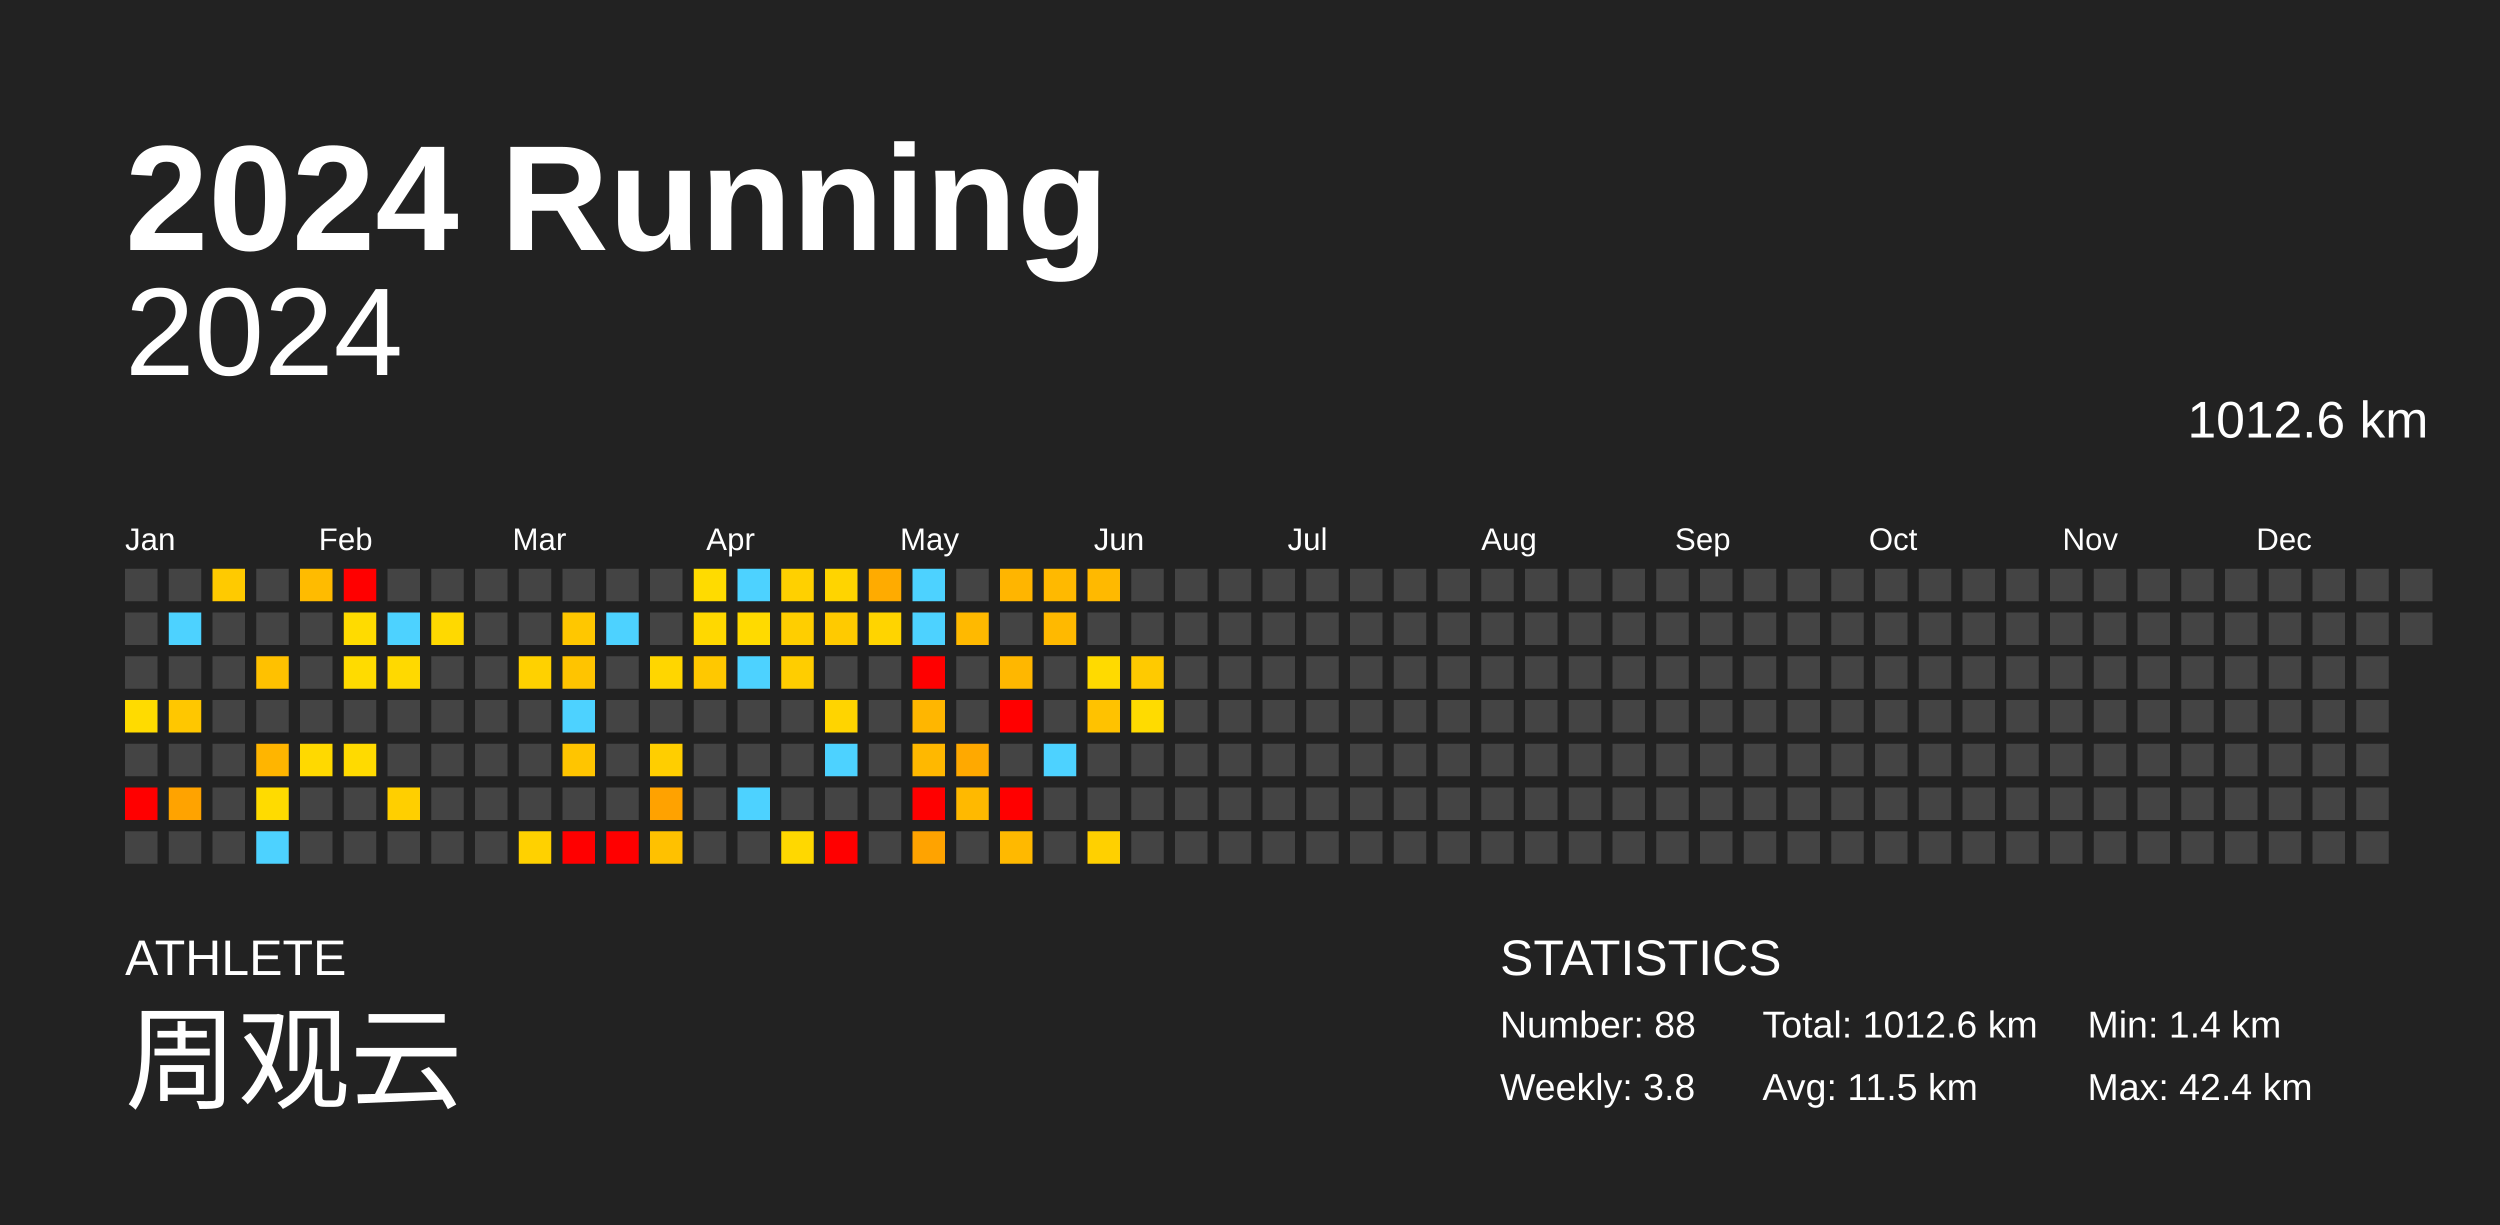
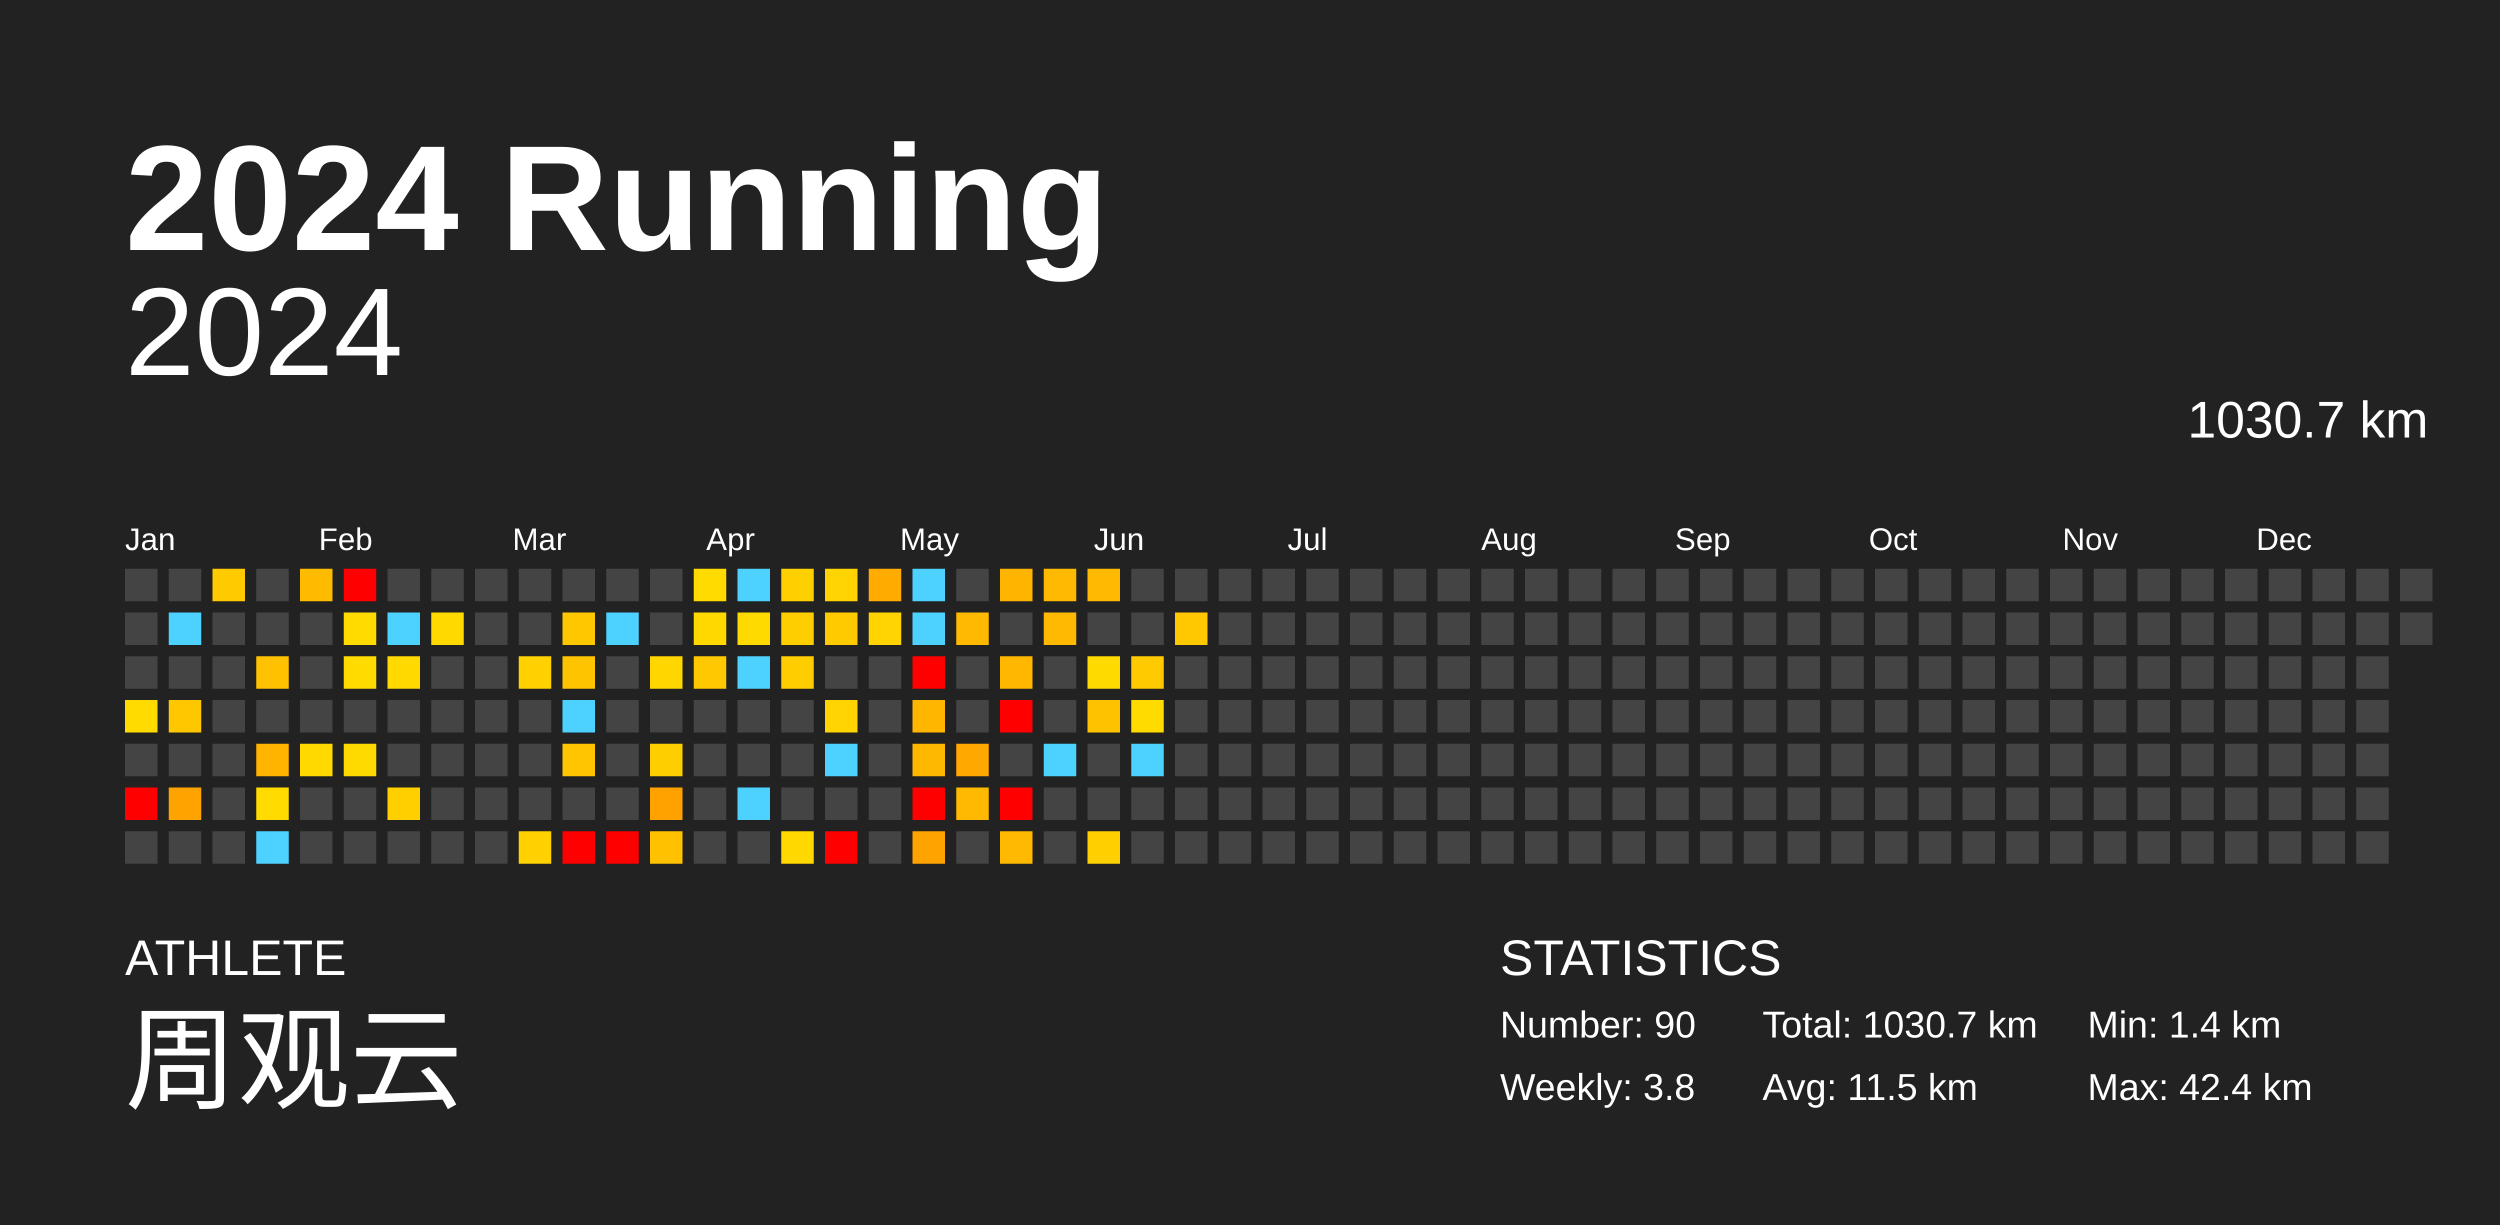
<svg xmlns="http://www.w3.org/2000/svg" baseProfile="full" height="98mm" version="1.1" viewBox="0,0,200,98" width="200mm">
  <defs />
  <rect fill="#222222" height="98" width="200" x="0" y="0" />
  <text fill="#FFFFFF" style="font-size:12px; font-family:Arial; font-weight:bold;" x="10" y="20">2024 Running</text>
  <text fill="#FFFFFF" style="font-size:4px; font-family:Arial" x="10" y="78">ATHLETE</text>
  <text fill="#FFFFFF" style="font-size:9px; font-family:Arial" x="10" y="88">周观云</text>
  <text fill="#FFFFFF" style="font-size:4px; font-family:Arial" x="120" y="78">STATISTICS</text>
-   <text fill="#FFFFFF" style="font-size:3px; font-family:Arial" x="120" y="83">Number: 88</text>
+   <text fill="#FFFFFF" style="font-size:3px; font-family:Arial" x="120" y="83">Number: 90</text>
  <text fill="#FFFFFF" style="font-size:3px; font-family:Arial" x="120" y="88">Weekly: 3.8</text>
-   <text fill="#FFFFFF" style="font-size:3px; font-family:Arial" x="141" y="83">Total: 1012.6 km</text>
+   <text fill="#FFFFFF" style="font-size:3px; font-family:Arial" x="141" y="83">Total: 1030.7 km</text>
  <text fill="#FFFFFF" style="font-size:3px; font-family:Arial" x="141" y="88">Avg: 11.5 km</text>
  <text fill="#FFFFFF" style="font-size:3px; font-family:Arial" x="167" y="83">Min: 1.4 km</text>
  <text fill="#FFFFFF" style="font-size:3px; font-family:Arial" x="167" y="88">Max: 42.4 km</text>
  <text alignment-baseline="hanging" fill="#FFFFFF" style="font-size:10.0px; font-family:Arial;" x="10" y="30">2024</text>
-   <text alignment-baseline="hanging" fill="#FFFFFF" style="font-size:4.125px; font-family:Arial;" x="175" y="35">1012.6 km</text>
+   <text alignment-baseline="hanging" fill="#FFFFFF" style="font-size:4.125px; font-family:Arial;" x="175" y="35">1030.7 km</text>
  <text fill="#FFFFFF" style="font-size:2.5px; font-family:Arial" x="10.0" y="44">Jan</text>
  <text fill="#FFFFFF" style="font-size:2.5px; font-family:Arial" x="25.5" y="44">Feb</text>
  <text fill="#FFFFFF" style="font-size:2.5px; font-family:Arial" x="41.0" y="44">Mar</text>
  <text fill="#FFFFFF" style="font-size:2.5px; font-family:Arial" x="56.5" y="44">Apr</text>
  <text fill="#FFFFFF" style="font-size:2.5px; font-family:Arial" x="72.0" y="44">May</text>
  <text fill="#FFFFFF" style="font-size:2.5px; font-family:Arial" x="87.5" y="44">Jun</text>
  <text fill="#FFFFFF" style="font-size:2.5px; font-family:Arial" x="103.0" y="44">Jul</text>
  <text fill="#FFFFFF" style="font-size:2.5px; font-family:Arial" x="118.5" y="44">Aug</text>
  <text fill="#FFFFFF" style="font-size:2.5px; font-family:Arial" x="134.0" y="44">Sep</text>
  <text fill="#FFFFFF" style="font-size:2.5px; font-family:Arial" x="149.5" y="44">Oct</text>
  <text fill="#FFFFFF" style="font-size:2.5px; font-family:Arial" x="165.0" y="44">Nov</text>
  <text fill="#FFFFFF" style="font-size:2.5px; font-family:Arial" x="180.5" y="44">Dec</text>
  <rect fill="#444444" height="2.6" width="2.6" x="10.0" y="45.5" />
  <rect fill="#444444" height="2.6" width="2.6" x="10.0" y="49.0" />
  <rect fill="#444444" height="2.6" width="2.6" x="10.0" y="52.5" />
  <rect fill="#ffdb00" height="2.6" width="2.6" x="10.0" y="56.0" />
  <rect fill="#444444" height="2.6" width="2.6" x="10.0" y="59.5" />
  <rect fill="red" height="2.6" width="2.6" x="10.0" y="63.0" />
  <rect fill="#444444" height="2.6" width="2.6" x="10.0" y="66.5" />
  <rect fill="#444444" height="2.6" width="2.6" x="13.5" y="45.5" />
  <rect fill="#4dd2ff" height="2.6" width="2.6" x="13.5" y="49.0" />
  <rect fill="#444444" height="2.6" width="2.6" x="13.5" y="52.5" />
  <rect fill="#ffc700" height="2.6" width="2.6" x="13.5" y="56.0" />
  <rect fill="#444444" height="2.6" width="2.6" x="13.5" y="59.5" />
  <rect fill="#ffa300" height="2.6" width="2.6" x="13.5" y="63.0" />
  <rect fill="#444444" height="2.6" width="2.6" x="13.5" y="66.5" />
  <rect fill="#ffca00" height="2.6" width="2.6" x="17.0" y="45.5" />
  <rect fill="#444444" height="2.6" width="2.6" x="17.0" y="49.0" />
  <rect fill="#444444" height="2.6" width="2.6" x="17.0" y="52.5" />
  <rect fill="#444444" height="2.6" width="2.6" x="17.0" y="56.0" />
  <rect fill="#444444" height="2.6" width="2.6" x="17.0" y="59.5" />
  <rect fill="#444444" height="2.6" width="2.6" x="17.0" y="63.0" />
  <rect fill="#444444" height="2.6" width="2.6" x="17.0" y="66.5" />
  <rect fill="#444444" height="2.6" width="2.6" x="20.5" y="45.5" />
  <rect fill="#444444" height="2.6" width="2.6" x="20.5" y="49.0" />
  <rect fill="#ffc100" height="2.6" width="2.6" x="20.5" y="52.5" />
  <rect fill="#444444" height="2.6" width="2.6" x="20.5" y="56.0" />
  <rect fill="#ffb500" height="2.6" width="2.6" x="20.5" y="59.5" />
  <rect fill="#ffdb00" height="2.6" width="2.6" x="20.5" y="63.0" />
  <rect fill="#4dd2ff" height="2.6" width="2.6" x="20.5" y="66.5" />
  <rect fill="#ffbb00" height="2.6" width="2.6" x="24.0" y="45.5" />
  <rect fill="#444444" height="2.6" width="2.6" x="24.0" y="49.0" />
  <rect fill="#444444" height="2.6" width="2.6" x="24.0" y="52.5" />
  <rect fill="#444444" height="2.6" width="2.6" x="24.0" y="56.0" />
  <rect fill="#ffd900" height="2.6" width="2.6" x="24.0" y="59.5" />
  <rect fill="#444444" height="2.6" width="2.6" x="24.0" y="63.0" />
  <rect fill="#444444" height="2.6" width="2.6" x="24.0" y="66.5" />
  <rect fill="red" height="2.6" width="2.6" x="27.5" y="45.5" />
  <rect fill="#ffdb00" height="2.6" width="2.6" x="27.5" y="49.0" />
  <rect fill="#ffdb00" height="2.6" width="2.6" x="27.5" y="52.5" />
  <rect fill="#444444" height="2.6" width="2.6" x="27.5" y="56.0" />
  <rect fill="#ffda00" height="2.6" width="2.6" x="27.5" y="59.5" />
  <rect fill="#444444" height="2.6" width="2.6" x="27.5" y="63.0" />
  <rect fill="#444444" height="2.6" width="2.6" x="27.5" y="66.5" />
  <rect fill="#444444" height="2.6" width="2.6" x="31.0" y="45.5" />
  <rect fill="#4dd2ff" height="2.6" width="2.6" x="31.0" y="49.0" />
  <rect fill="#ffd900" height="2.6" width="2.6" x="31.0" y="52.5" />
  <rect fill="#444444" height="2.6" width="2.6" x="31.0" y="56.0" />
  <rect fill="#444444" height="2.6" width="2.6" x="31.0" y="59.5" />
  <rect fill="#ffcf00" height="2.6" width="2.6" x="31.0" y="63.0" />
  <rect fill="#444444" height="2.6" width="2.6" x="31.0" y="66.5" />
  <rect fill="#444444" height="2.6" width="2.6" x="34.5" y="45.5" />
  <rect fill="#ffd900" height="2.6" width="2.6" x="34.5" y="49.0" />
  <rect fill="#444444" height="2.6" width="2.6" x="34.5" y="52.5" />
  <rect fill="#444444" height="2.6" width="2.6" x="34.5" y="56.0" />
  <rect fill="#444444" height="2.6" width="2.6" x="34.5" y="59.5" />
  <rect fill="#444444" height="2.6" width="2.6" x="34.5" y="63.0" />
  <rect fill="#444444" height="2.6" width="2.6" x="34.5" y="66.5" />
  <rect fill="#444444" height="2.6" width="2.6" x="38.0" y="45.5" />
  <rect fill="#444444" height="2.6" width="2.6" x="38.0" y="49.0" />
  <rect fill="#444444" height="2.6" width="2.6" x="38.0" y="52.5" />
  <rect fill="#444444" height="2.6" width="2.6" x="38.0" y="56.0" />
  <rect fill="#444444" height="2.6" width="2.6" x="38.0" y="59.5" />
  <rect fill="#444444" height="2.6" width="2.6" x="38.0" y="63.0" />
  <rect fill="#444444" height="2.6" width="2.6" x="38.0" y="66.5" />
  <rect fill="#444444" height="2.6" width="2.6" x="41.5" y="45.5" />
  <rect fill="#444444" height="2.6" width="2.6" x="41.5" y="49.0" />
  <rect fill="#ffd100" height="2.6" width="2.6" x="41.5" y="52.5" />
  <rect fill="#444444" height="2.6" width="2.6" x="41.5" y="56.0" />
  <rect fill="#444444" height="2.6" width="2.6" x="41.5" y="59.5" />
  <rect fill="#444444" height="2.6" width="2.6" x="41.5" y="63.0" />
  <rect fill="#ffd100" height="2.6" width="2.6" x="41.5" y="66.5" />
  <rect fill="#444444" height="2.6" width="2.6" x="45.0" y="45.5" />
  <rect fill="#ffc700" height="2.6" width="2.6" x="45.0" y="49.0" />
  <rect fill="#ffc400" height="2.6" width="2.6" x="45.0" y="52.5" />
  <rect fill="#4dd2ff" height="2.6" width="2.6" x="45.0" y="56.0" />
  <rect fill="#ffc500" height="2.6" width="2.6" x="45.0" y="59.5" />
  <rect fill="#444444" height="2.6" width="2.6" x="45.0" y="63.0" />
  <rect fill="red" height="2.6" width="2.6" x="45.0" y="66.5" />
  <rect fill="#444444" height="2.6" width="2.6" x="48.5" y="45.5" />
  <rect fill="#4dd2ff" height="2.6" width="2.6" x="48.5" y="49.0" />
  <rect fill="#444444" height="2.6" width="2.6" x="48.5" y="52.5" />
  <rect fill="#444444" height="2.6" width="2.6" x="48.5" y="56.0" />
  <rect fill="#444444" height="2.6" width="2.6" x="48.5" y="59.5" />
  <rect fill="#444444" height="2.6" width="2.6" x="48.5" y="63.0" />
  <rect fill="red" height="2.6" width="2.6" x="48.5" y="66.5" />
  <rect fill="#444444" height="2.6" width="2.6" x="52.0" y="45.5" />
  <rect fill="#444444" height="2.6" width="2.6" x="52.0" y="49.0" />
  <rect fill="#ffd600" height="2.6" width="2.6" x="52.0" y="52.5" />
  <rect fill="#444444" height="2.6" width="2.6" x="52.0" y="56.0" />
  <rect fill="#ffce00" height="2.6" width="2.6" x="52.0" y="59.5" />
  <rect fill="#ffa200" height="2.6" width="2.6" x="52.0" y="63.0" />
  <rect fill="#ffc100" height="2.6" width="2.6" x="52.0" y="66.5" />
  <rect fill="#ffdb00" height="2.6" width="2.6" x="55.5" y="45.5" />
  <rect fill="#ffd800" height="2.6" width="2.6" x="55.5" y="49.0" />
  <rect fill="#ffc800" height="2.6" width="2.6" x="55.5" y="52.5" />
  <rect fill="#444444" height="2.6" width="2.6" x="55.5" y="56.0" />
  <rect fill="#444444" height="2.6" width="2.6" x="55.5" y="59.5" />
  <rect fill="#444444" height="2.6" width="2.6" x="55.5" y="63.0" />
  <rect fill="#444444" height="2.6" width="2.6" x="55.5" y="66.5" />
  <rect fill="#4dd2ff" height="2.6" width="2.6" x="59.0" y="45.5" />
  <rect fill="#ffda00" height="2.6" width="2.6" x="59.0" y="49.0" />
  <rect fill="#4dd2ff" height="2.6" width="2.6" x="59.0" y="52.5" />
  <rect fill="#444444" height="2.6" width="2.6" x="59.0" y="56.0" />
  <rect fill="#444444" height="2.6" width="2.6" x="59.0" y="59.5" />
  <rect fill="#4dd2ff" height="2.6" width="2.6" x="59.0" y="63.0" />
  <rect fill="#444444" height="2.6" width="2.6" x="59.0" y="66.5" />
  <rect fill="#ffd000" height="2.6" width="2.6" x="62.5" y="45.5" />
  <rect fill="#ffce00" height="2.6" width="2.6" x="62.5" y="49.0" />
  <rect fill="#ffcd00" height="2.6" width="2.6" x="62.5" y="52.5" />
  <rect fill="#444444" height="2.6" width="2.6" x="62.5" y="56.0" />
  <rect fill="#444444" height="2.6" width="2.6" x="62.5" y="59.5" />
  <rect fill="#444444" height="2.6" width="2.6" x="62.5" y="63.0" />
  <rect fill="#ffd800" height="2.6" width="2.6" x="62.5" y="66.5" />
  <rect fill="#ffd400" height="2.6" width="2.6" x="66.0" y="45.5" />
  <rect fill="#ffca00" height="2.6" width="2.6" x="66.0" y="49.0" />
  <rect fill="#444444" height="2.6" width="2.6" x="66.0" y="52.5" />
  <rect fill="#ffd400" height="2.6" width="2.6" x="66.0" y="56.0" />
  <rect fill="#4dd2ff" height="2.6" width="2.6" x="66.0" y="59.5" />
  <rect fill="#444444" height="2.6" width="2.6" x="66.0" y="63.0" />
  <rect fill="red" height="2.6" width="2.6" x="66.0" y="66.5" />
  <rect fill="#ffab00" height="2.6" width="2.6" x="69.5" y="45.5" />
  <rect fill="#ffd400" height="2.6" width="2.6" x="69.5" y="49.0" />
  <rect fill="#444444" height="2.6" width="2.6" x="69.5" y="52.5" />
  <rect fill="#444444" height="2.6" width="2.6" x="69.5" y="56.0" />
  <rect fill="#444444" height="2.6" width="2.6" x="69.5" y="59.5" />
  <rect fill="#444444" height="2.6" width="2.6" x="69.5" y="63.0" />
  <rect fill="#444444" height="2.6" width="2.6" x="69.5" y="66.5" />
  <rect fill="#4dd2ff" height="2.6" width="2.6" x="73.0" y="45.5" />
  <rect fill="#4dd2ff" height="2.6" width="2.6" x="73.0" y="49.0" />
  <rect fill="red" height="2.6" width="2.6" x="73.0" y="52.5" />
  <rect fill="#ffb600" height="2.6" width="2.6" x="73.0" y="56.0" />
  <rect fill="#ffb800" height="2.6" width="2.6" x="73.0" y="59.5" />
  <rect fill="red" height="2.6" width="2.6" x="73.0" y="63.0" />
  <rect fill="#ffa300" height="2.6" width="2.6" x="73.0" y="66.5" />
  <rect fill="#444444" height="2.6" width="2.6" x="76.5" y="45.5" />
  <rect fill="#ffb900" height="2.6" width="2.6" x="76.5" y="49.0" />
  <rect fill="#444444" height="2.6" width="2.6" x="76.5" y="52.5" />
  <rect fill="#444444" height="2.6" width="2.6" x="76.5" y="56.0" />
  <rect fill="#ffa900" height="2.6" width="2.6" x="76.5" y="59.5" />
  <rect fill="#ffb900" height="2.6" width="2.6" x="76.5" y="63.0" />
  <rect fill="#444444" height="2.6" width="2.6" x="76.5" y="66.5" />
  <rect fill="#ffb500" height="2.6" width="2.6" x="80.0" y="45.5" />
  <rect fill="#444444" height="2.6" width="2.6" x="80.0" y="49.0" />
  <rect fill="#ffb700" height="2.6" width="2.6" x="80.0" y="52.5" />
  <rect fill="red" height="2.6" width="2.6" x="80.0" y="56.0" />
  <rect fill="#444444" height="2.6" width="2.6" x="80.0" y="59.5" />
  <rect fill="red" height="2.6" width="2.6" x="80.0" y="63.0" />
  <rect fill="#ffb900" height="2.6" width="2.6" x="80.0" y="66.5" />
  <rect fill="#ffb900" height="2.6" width="2.6" x="83.5" y="45.5" />
  <rect fill="#ffb900" height="2.6" width="2.6" x="83.5" y="49.0" />
  <rect fill="#444444" height="2.6" width="2.6" x="83.5" y="52.5" />
  <rect fill="#444444" height="2.6" width="2.6" x="83.5" y="56.0" />
  <rect fill="#4dd2ff" height="2.6" width="2.6" x="83.5" y="59.5" />
  <rect fill="#444444" height="2.6" width="2.6" x="83.5" y="63.0" />
  <rect fill="#444444" height="2.6" width="2.6" x="83.5" y="66.5" />
  <rect fill="#ffb900" height="2.6" width="2.6" x="87.0" y="45.5" />
  <rect fill="#444444" height="2.6" width="2.6" x="87.0" y="49.0" />
  <rect fill="#ffda00" height="2.6" width="2.6" x="87.0" y="52.5" />
  <rect fill="#ffc200" height="2.6" width="2.6" x="87.0" y="56.0" />
  <rect fill="#444444" height="2.6" width="2.6" x="87.0" y="59.5" />
  <rect fill="#444444" height="2.6" width="2.6" x="87.0" y="63.0" />
  <rect fill="#ffd000" height="2.6" width="2.6" x="87.0" y="66.5" />
  <rect fill="#444444" height="2.6" width="2.6" x="90.5" y="45.5" />
  <rect fill="#444444" height="2.6" width="2.6" x="90.5" y="49.0" />
  <rect fill="#ffca00" height="2.6" width="2.6" x="90.5" y="52.5" />
  <rect fill="#ffdb00" height="2.6" width="2.6" x="90.5" y="56.0" />
-   <rect fill="#444444" height="2.6" width="2.6" x="90.5" y="59.5" />
+   <rect fill="#4dd2ff" height="2.6" width="2.6" x="90.5" y="59.5" />
  <rect fill="#444444" height="2.6" width="2.6" x="90.5" y="63.0" />
  <rect fill="#444444" height="2.6" width="2.6" x="90.5" y="66.5" />
  <rect fill="#444444" height="2.6" width="2.6" x="94.0" y="45.5" />
-   <rect fill="#444444" height="2.6" width="2.6" x="94.0" y="49.0" />
+   <rect fill="#ffc800" height="2.6" width="2.6" x="94.0" y="49.0" />
  <rect fill="#444444" height="2.6" width="2.6" x="94.0" y="52.5" />
  <rect fill="#444444" height="2.6" width="2.6" x="94.0" y="56.0" />
  <rect fill="#444444" height="2.6" width="2.6" x="94.0" y="59.5" />
  <rect fill="#444444" height="2.6" width="2.6" x="94.0" y="63.0" />
  <rect fill="#444444" height="2.6" width="2.6" x="94.0" y="66.5" />
  <rect fill="#444444" height="2.6" width="2.6" x="97.5" y="45.5" />
  <rect fill="#444444" height="2.6" width="2.6" x="97.5" y="49.0" />
  <rect fill="#444444" height="2.6" width="2.6" x="97.5" y="52.5" />
  <rect fill="#444444" height="2.6" width="2.6" x="97.5" y="56.0" />
  <rect fill="#444444" height="2.6" width="2.6" x="97.5" y="59.5" />
  <rect fill="#444444" height="2.6" width="2.6" x="97.5" y="63.0" />
  <rect fill="#444444" height="2.6" width="2.6" x="97.5" y="66.5" />
  <rect fill="#444444" height="2.6" width="2.6" x="101.0" y="45.5" />
  <rect fill="#444444" height="2.6" width="2.6" x="101.0" y="49.0" />
  <rect fill="#444444" height="2.6" width="2.6" x="101.0" y="52.5" />
  <rect fill="#444444" height="2.6" width="2.6" x="101.0" y="56.0" />
  <rect fill="#444444" height="2.6" width="2.6" x="101.0" y="59.5" />
  <rect fill="#444444" height="2.6" width="2.6" x="101.0" y="63.0" />
  <rect fill="#444444" height="2.6" width="2.6" x="101.0" y="66.5" />
  <rect fill="#444444" height="2.6" width="2.6" x="104.5" y="45.5" />
  <rect fill="#444444" height="2.6" width="2.6" x="104.5" y="49.0" />
  <rect fill="#444444" height="2.6" width="2.6" x="104.5" y="52.5" />
  <rect fill="#444444" height="2.6" width="2.6" x="104.5" y="56.0" />
  <rect fill="#444444" height="2.6" width="2.6" x="104.5" y="59.5" />
  <rect fill="#444444" height="2.6" width="2.6" x="104.5" y="63.0" />
  <rect fill="#444444" height="2.6" width="2.6" x="104.5" y="66.5" />
  <rect fill="#444444" height="2.6" width="2.6" x="108.0" y="45.5" />
  <rect fill="#444444" height="2.6" width="2.6" x="108.0" y="49.0" />
  <rect fill="#444444" height="2.6" width="2.6" x="108.0" y="52.5" />
  <rect fill="#444444" height="2.6" width="2.6" x="108.0" y="56.0" />
  <rect fill="#444444" height="2.6" width="2.6" x="108.0" y="59.5" />
  <rect fill="#444444" height="2.6" width="2.6" x="108.0" y="63.0" />
  <rect fill="#444444" height="2.6" width="2.6" x="108.0" y="66.5" />
  <rect fill="#444444" height="2.6" width="2.6" x="111.5" y="45.5" />
  <rect fill="#444444" height="2.6" width="2.6" x="111.5" y="49.0" />
  <rect fill="#444444" height="2.6" width="2.6" x="111.5" y="52.5" />
  <rect fill="#444444" height="2.6" width="2.6" x="111.5" y="56.0" />
  <rect fill="#444444" height="2.6" width="2.6" x="111.5" y="59.5" />
  <rect fill="#444444" height="2.6" width="2.6" x="111.5" y="63.0" />
  <rect fill="#444444" height="2.6" width="2.6" x="111.5" y="66.5" />
  <rect fill="#444444" height="2.6" width="2.6" x="115.0" y="45.5" />
  <rect fill="#444444" height="2.6" width="2.6" x="115.0" y="49.0" />
  <rect fill="#444444" height="2.6" width="2.6" x="115.0" y="52.5" />
  <rect fill="#444444" height="2.6" width="2.6" x="115.0" y="56.0" />
  <rect fill="#444444" height="2.6" width="2.6" x="115.0" y="59.5" />
  <rect fill="#444444" height="2.6" width="2.6" x="115.0" y="63.0" />
  <rect fill="#444444" height="2.6" width="2.6" x="115.0" y="66.5" />
  <rect fill="#444444" height="2.6" width="2.6" x="118.5" y="45.5" />
  <rect fill="#444444" height="2.6" width="2.6" x="118.5" y="49.0" />
  <rect fill="#444444" height="2.6" width="2.6" x="118.5" y="52.5" />
  <rect fill="#444444" height="2.6" width="2.6" x="118.5" y="56.0" />
  <rect fill="#444444" height="2.6" width="2.6" x="118.5" y="59.5" />
  <rect fill="#444444" height="2.6" width="2.6" x="118.5" y="63.0" />
  <rect fill="#444444" height="2.6" width="2.6" x="118.5" y="66.5" />
  <rect fill="#444444" height="2.6" width="2.6" x="122.0" y="45.5" />
  <rect fill="#444444" height="2.6" width="2.6" x="122.0" y="49.0" />
  <rect fill="#444444" height="2.6" width="2.6" x="122.0" y="52.5" />
  <rect fill="#444444" height="2.6" width="2.6" x="122.0" y="56.0" />
  <rect fill="#444444" height="2.6" width="2.6" x="122.0" y="59.5" />
  <rect fill="#444444" height="2.6" width="2.6" x="122.0" y="63.0" />
  <rect fill="#444444" height="2.6" width="2.6" x="122.0" y="66.5" />
  <rect fill="#444444" height="2.6" width="2.6" x="125.5" y="45.5" />
  <rect fill="#444444" height="2.6" width="2.6" x="125.5" y="49.0" />
  <rect fill="#444444" height="2.6" width="2.6" x="125.5" y="52.5" />
  <rect fill="#444444" height="2.6" width="2.6" x="125.5" y="56.0" />
  <rect fill="#444444" height="2.6" width="2.6" x="125.5" y="59.5" />
  <rect fill="#444444" height="2.6" width="2.6" x="125.5" y="63.0" />
  <rect fill="#444444" height="2.6" width="2.6" x="125.5" y="66.5" />
  <rect fill="#444444" height="2.6" width="2.6" x="129.0" y="45.5" />
  <rect fill="#444444" height="2.6" width="2.6" x="129.0" y="49.0" />
  <rect fill="#444444" height="2.6" width="2.6" x="129.0" y="52.5" />
  <rect fill="#444444" height="2.6" width="2.6" x="129.0" y="56.0" />
  <rect fill="#444444" height="2.6" width="2.6" x="129.0" y="59.5" />
  <rect fill="#444444" height="2.6" width="2.6" x="129.0" y="63.0" />
  <rect fill="#444444" height="2.6" width="2.6" x="129.0" y="66.5" />
  <rect fill="#444444" height="2.6" width="2.6" x="132.5" y="45.5" />
  <rect fill="#444444" height="2.6" width="2.6" x="132.5" y="49.0" />
  <rect fill="#444444" height="2.6" width="2.6" x="132.5" y="52.5" />
  <rect fill="#444444" height="2.6" width="2.6" x="132.5" y="56.0" />
  <rect fill="#444444" height="2.6" width="2.6" x="132.5" y="59.5" />
  <rect fill="#444444" height="2.6" width="2.6" x="132.5" y="63.0" />
  <rect fill="#444444" height="2.6" width="2.6" x="132.5" y="66.5" />
  <rect fill="#444444" height="2.6" width="2.6" x="136.0" y="45.5" />
  <rect fill="#444444" height="2.6" width="2.6" x="136.0" y="49.0" />
  <rect fill="#444444" height="2.6" width="2.6" x="136.0" y="52.5" />
  <rect fill="#444444" height="2.6" width="2.6" x="136.0" y="56.0" />
  <rect fill="#444444" height="2.6" width="2.6" x="136.0" y="59.5" />
  <rect fill="#444444" height="2.6" width="2.6" x="136.0" y="63.0" />
  <rect fill="#444444" height="2.6" width="2.6" x="136.0" y="66.5" />
  <rect fill="#444444" height="2.6" width="2.6" x="139.5" y="45.5" />
  <rect fill="#444444" height="2.6" width="2.6" x="139.5" y="49.0" />
  <rect fill="#444444" height="2.6" width="2.6" x="139.5" y="52.5" />
  <rect fill="#444444" height="2.6" width="2.6" x="139.5" y="56.0" />
  <rect fill="#444444" height="2.6" width="2.6" x="139.5" y="59.5" />
  <rect fill="#444444" height="2.6" width="2.6" x="139.5" y="63.0" />
  <rect fill="#444444" height="2.6" width="2.6" x="139.5" y="66.5" />
  <rect fill="#444444" height="2.6" width="2.6" x="143.0" y="45.5" />
  <rect fill="#444444" height="2.6" width="2.6" x="143.0" y="49.0" />
  <rect fill="#444444" height="2.6" width="2.6" x="143.0" y="52.5" />
  <rect fill="#444444" height="2.6" width="2.6" x="143.0" y="56.0" />
  <rect fill="#444444" height="2.6" width="2.6" x="143.0" y="59.5" />
  <rect fill="#444444" height="2.6" width="2.6" x="143.0" y="63.0" />
  <rect fill="#444444" height="2.6" width="2.6" x="143.0" y="66.5" />
  <rect fill="#444444" height="2.6" width="2.6" x="146.5" y="45.5" />
  <rect fill="#444444" height="2.6" width="2.6" x="146.5" y="49.0" />
  <rect fill="#444444" height="2.6" width="2.6" x="146.5" y="52.5" />
  <rect fill="#444444" height="2.6" width="2.6" x="146.5" y="56.0" />
  <rect fill="#444444" height="2.6" width="2.6" x="146.5" y="59.5" />
  <rect fill="#444444" height="2.6" width="2.6" x="146.5" y="63.0" />
  <rect fill="#444444" height="2.6" width="2.6" x="146.5" y="66.5" />
  <rect fill="#444444" height="2.6" width="2.6" x="150.0" y="45.5" />
  <rect fill="#444444" height="2.6" width="2.6" x="150.0" y="49.0" />
  <rect fill="#444444" height="2.6" width="2.6" x="150.0" y="52.5" />
  <rect fill="#444444" height="2.6" width="2.6" x="150.0" y="56.0" />
  <rect fill="#444444" height="2.6" width="2.6" x="150.0" y="59.5" />
  <rect fill="#444444" height="2.6" width="2.6" x="150.0" y="63.0" />
  <rect fill="#444444" height="2.6" width="2.6" x="150.0" y="66.5" />
  <rect fill="#444444" height="2.6" width="2.6" x="153.5" y="45.5" />
  <rect fill="#444444" height="2.6" width="2.6" x="153.5" y="49.0" />
  <rect fill="#444444" height="2.6" width="2.6" x="153.5" y="52.5" />
  <rect fill="#444444" height="2.6" width="2.6" x="153.5" y="56.0" />
  <rect fill="#444444" height="2.6" width="2.6" x="153.5" y="59.5" />
  <rect fill="#444444" height="2.6" width="2.6" x="153.5" y="63.0" />
  <rect fill="#444444" height="2.6" width="2.6" x="153.5" y="66.5" />
  <rect fill="#444444" height="2.6" width="2.6" x="157.0" y="45.5" />
  <rect fill="#444444" height="2.6" width="2.6" x="157.0" y="49.0" />
  <rect fill="#444444" height="2.6" width="2.6" x="157.0" y="52.5" />
  <rect fill="#444444" height="2.6" width="2.6" x="157.0" y="56.0" />
  <rect fill="#444444" height="2.6" width="2.6" x="157.0" y="59.5" />
  <rect fill="#444444" height="2.6" width="2.6" x="157.0" y="63.0" />
  <rect fill="#444444" height="2.6" width="2.6" x="157.0" y="66.5" />
  <rect fill="#444444" height="2.6" width="2.6" x="160.5" y="45.5" />
  <rect fill="#444444" height="2.6" width="2.6" x="160.5" y="49.0" />
  <rect fill="#444444" height="2.6" width="2.6" x="160.5" y="52.5" />
  <rect fill="#444444" height="2.6" width="2.6" x="160.5" y="56.0" />
  <rect fill="#444444" height="2.6" width="2.6" x="160.5" y="59.5" />
  <rect fill="#444444" height="2.6" width="2.6" x="160.5" y="63.0" />
  <rect fill="#444444" height="2.6" width="2.6" x="160.5" y="66.5" />
  <rect fill="#444444" height="2.6" width="2.6" x="164.0" y="45.5" />
  <rect fill="#444444" height="2.6" width="2.6" x="164.0" y="49.0" />
  <rect fill="#444444" height="2.6" width="2.6" x="164.0" y="52.5" />
  <rect fill="#444444" height="2.6" width="2.6" x="164.0" y="56.0" />
  <rect fill="#444444" height="2.6" width="2.6" x="164.0" y="59.5" />
  <rect fill="#444444" height="2.6" width="2.6" x="164.0" y="63.0" />
  <rect fill="#444444" height="2.6" width="2.6" x="164.0" y="66.5" />
  <rect fill="#444444" height="2.6" width="2.6" x="167.5" y="45.5" />
  <rect fill="#444444" height="2.6" width="2.6" x="167.5" y="49.0" />
  <rect fill="#444444" height="2.6" width="2.6" x="167.5" y="52.5" />
  <rect fill="#444444" height="2.6" width="2.6" x="167.5" y="56.0" />
  <rect fill="#444444" height="2.6" width="2.6" x="167.5" y="59.5" />
  <rect fill="#444444" height="2.6" width="2.6" x="167.5" y="63.0" />
  <rect fill="#444444" height="2.6" width="2.6" x="167.5" y="66.5" />
  <rect fill="#444444" height="2.6" width="2.6" x="171.0" y="45.5" />
  <rect fill="#444444" height="2.6" width="2.6" x="171.0" y="49.0" />
  <rect fill="#444444" height="2.6" width="2.6" x="171.0" y="52.5" />
  <rect fill="#444444" height="2.6" width="2.6" x="171.0" y="56.0" />
  <rect fill="#444444" height="2.6" width="2.6" x="171.0" y="59.5" />
  <rect fill="#444444" height="2.6" width="2.6" x="171.0" y="63.0" />
  <rect fill="#444444" height="2.6" width="2.6" x="171.0" y="66.5" />
  <rect fill="#444444" height="2.6" width="2.6" x="174.5" y="45.5" />
  <rect fill="#444444" height="2.6" width="2.6" x="174.5" y="49.0" />
  <rect fill="#444444" height="2.6" width="2.6" x="174.5" y="52.5" />
  <rect fill="#444444" height="2.6" width="2.6" x="174.5" y="56.0" />
  <rect fill="#444444" height="2.6" width="2.6" x="174.5" y="59.5" />
  <rect fill="#444444" height="2.6" width="2.6" x="174.5" y="63.0" />
  <rect fill="#444444" height="2.6" width="2.6" x="174.5" y="66.5" />
  <rect fill="#444444" height="2.6" width="2.6" x="178.0" y="45.5" />
  <rect fill="#444444" height="2.6" width="2.6" x="178.0" y="49.0" />
  <rect fill="#444444" height="2.6" width="2.6" x="178.0" y="52.5" />
  <rect fill="#444444" height="2.6" width="2.6" x="178.0" y="56.0" />
  <rect fill="#444444" height="2.6" width="2.6" x="178.0" y="59.5" />
  <rect fill="#444444" height="2.6" width="2.6" x="178.0" y="63.0" />
  <rect fill="#444444" height="2.6" width="2.6" x="178.0" y="66.5" />
  <rect fill="#444444" height="2.6" width="2.6" x="181.5" y="45.5" />
  <rect fill="#444444" height="2.6" width="2.6" x="181.5" y="49.0" />
  <rect fill="#444444" height="2.6" width="2.6" x="181.5" y="52.5" />
  <rect fill="#444444" height="2.6" width="2.6" x="181.5" y="56.0" />
  <rect fill="#444444" height="2.6" width="2.6" x="181.5" y="59.5" />
  <rect fill="#444444" height="2.6" width="2.6" x="181.5" y="63.0" />
  <rect fill="#444444" height="2.6" width="2.6" x="181.5" y="66.5" />
  <rect fill="#444444" height="2.6" width="2.6" x="185.0" y="45.5" />
  <rect fill="#444444" height="2.6" width="2.6" x="185.0" y="49.0" />
  <rect fill="#444444" height="2.6" width="2.6" x="185.0" y="52.5" />
  <rect fill="#444444" height="2.6" width="2.6" x="185.0" y="56.0" />
  <rect fill="#444444" height="2.6" width="2.6" x="185.0" y="59.5" />
  <rect fill="#444444" height="2.6" width="2.6" x="185.0" y="63.0" />
  <rect fill="#444444" height="2.6" width="2.6" x="185.0" y="66.5" />
  <rect fill="#444444" height="2.6" width="2.6" x="188.5" y="45.5" />
  <rect fill="#444444" height="2.6" width="2.6" x="188.5" y="49.0" />
  <rect fill="#444444" height="2.6" width="2.6" x="188.5" y="52.5" />
  <rect fill="#444444" height="2.6" width="2.6" x="188.5" y="56.0" />
  <rect fill="#444444" height="2.6" width="2.6" x="188.5" y="59.5" />
  <rect fill="#444444" height="2.6" width="2.6" x="188.5" y="63.0" />
  <rect fill="#444444" height="2.6" width="2.6" x="188.5" y="66.5" />
  <rect fill="#444444" height="2.6" width="2.6" x="192.0" y="45.5" />
  <rect fill="#444444" height="2.6" width="2.6" x="192.0" y="49.0" />
</svg>
